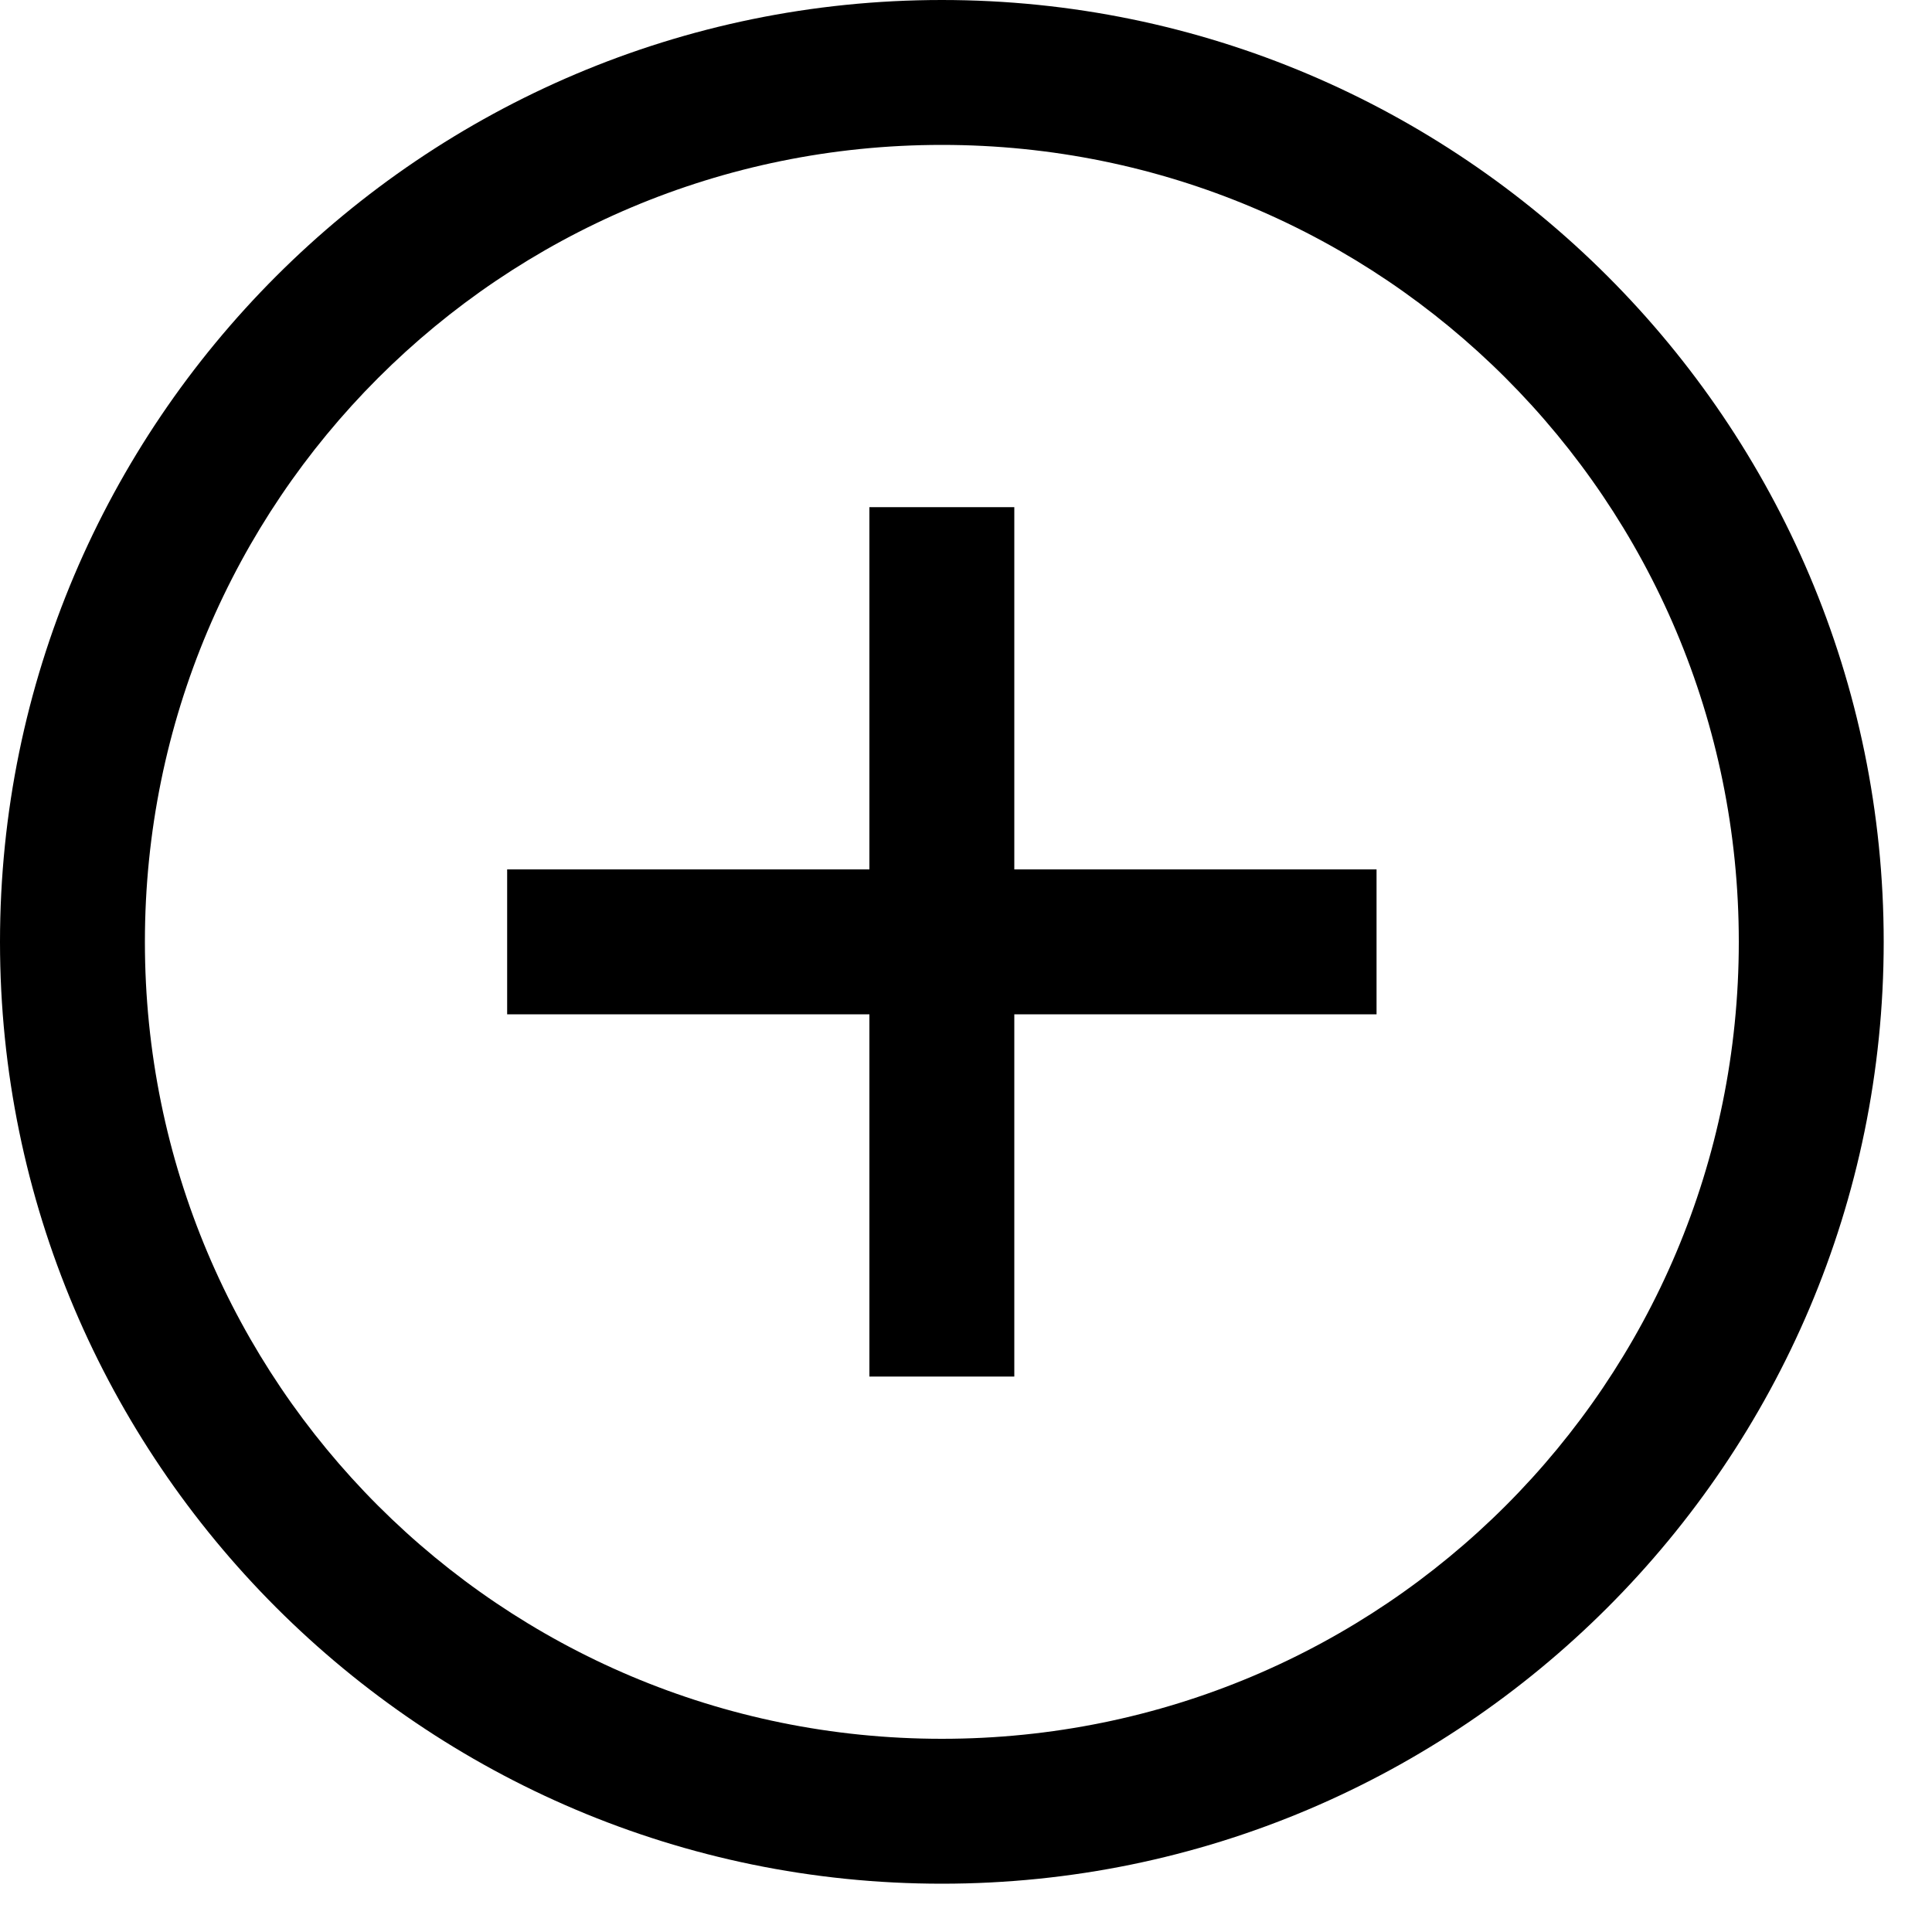
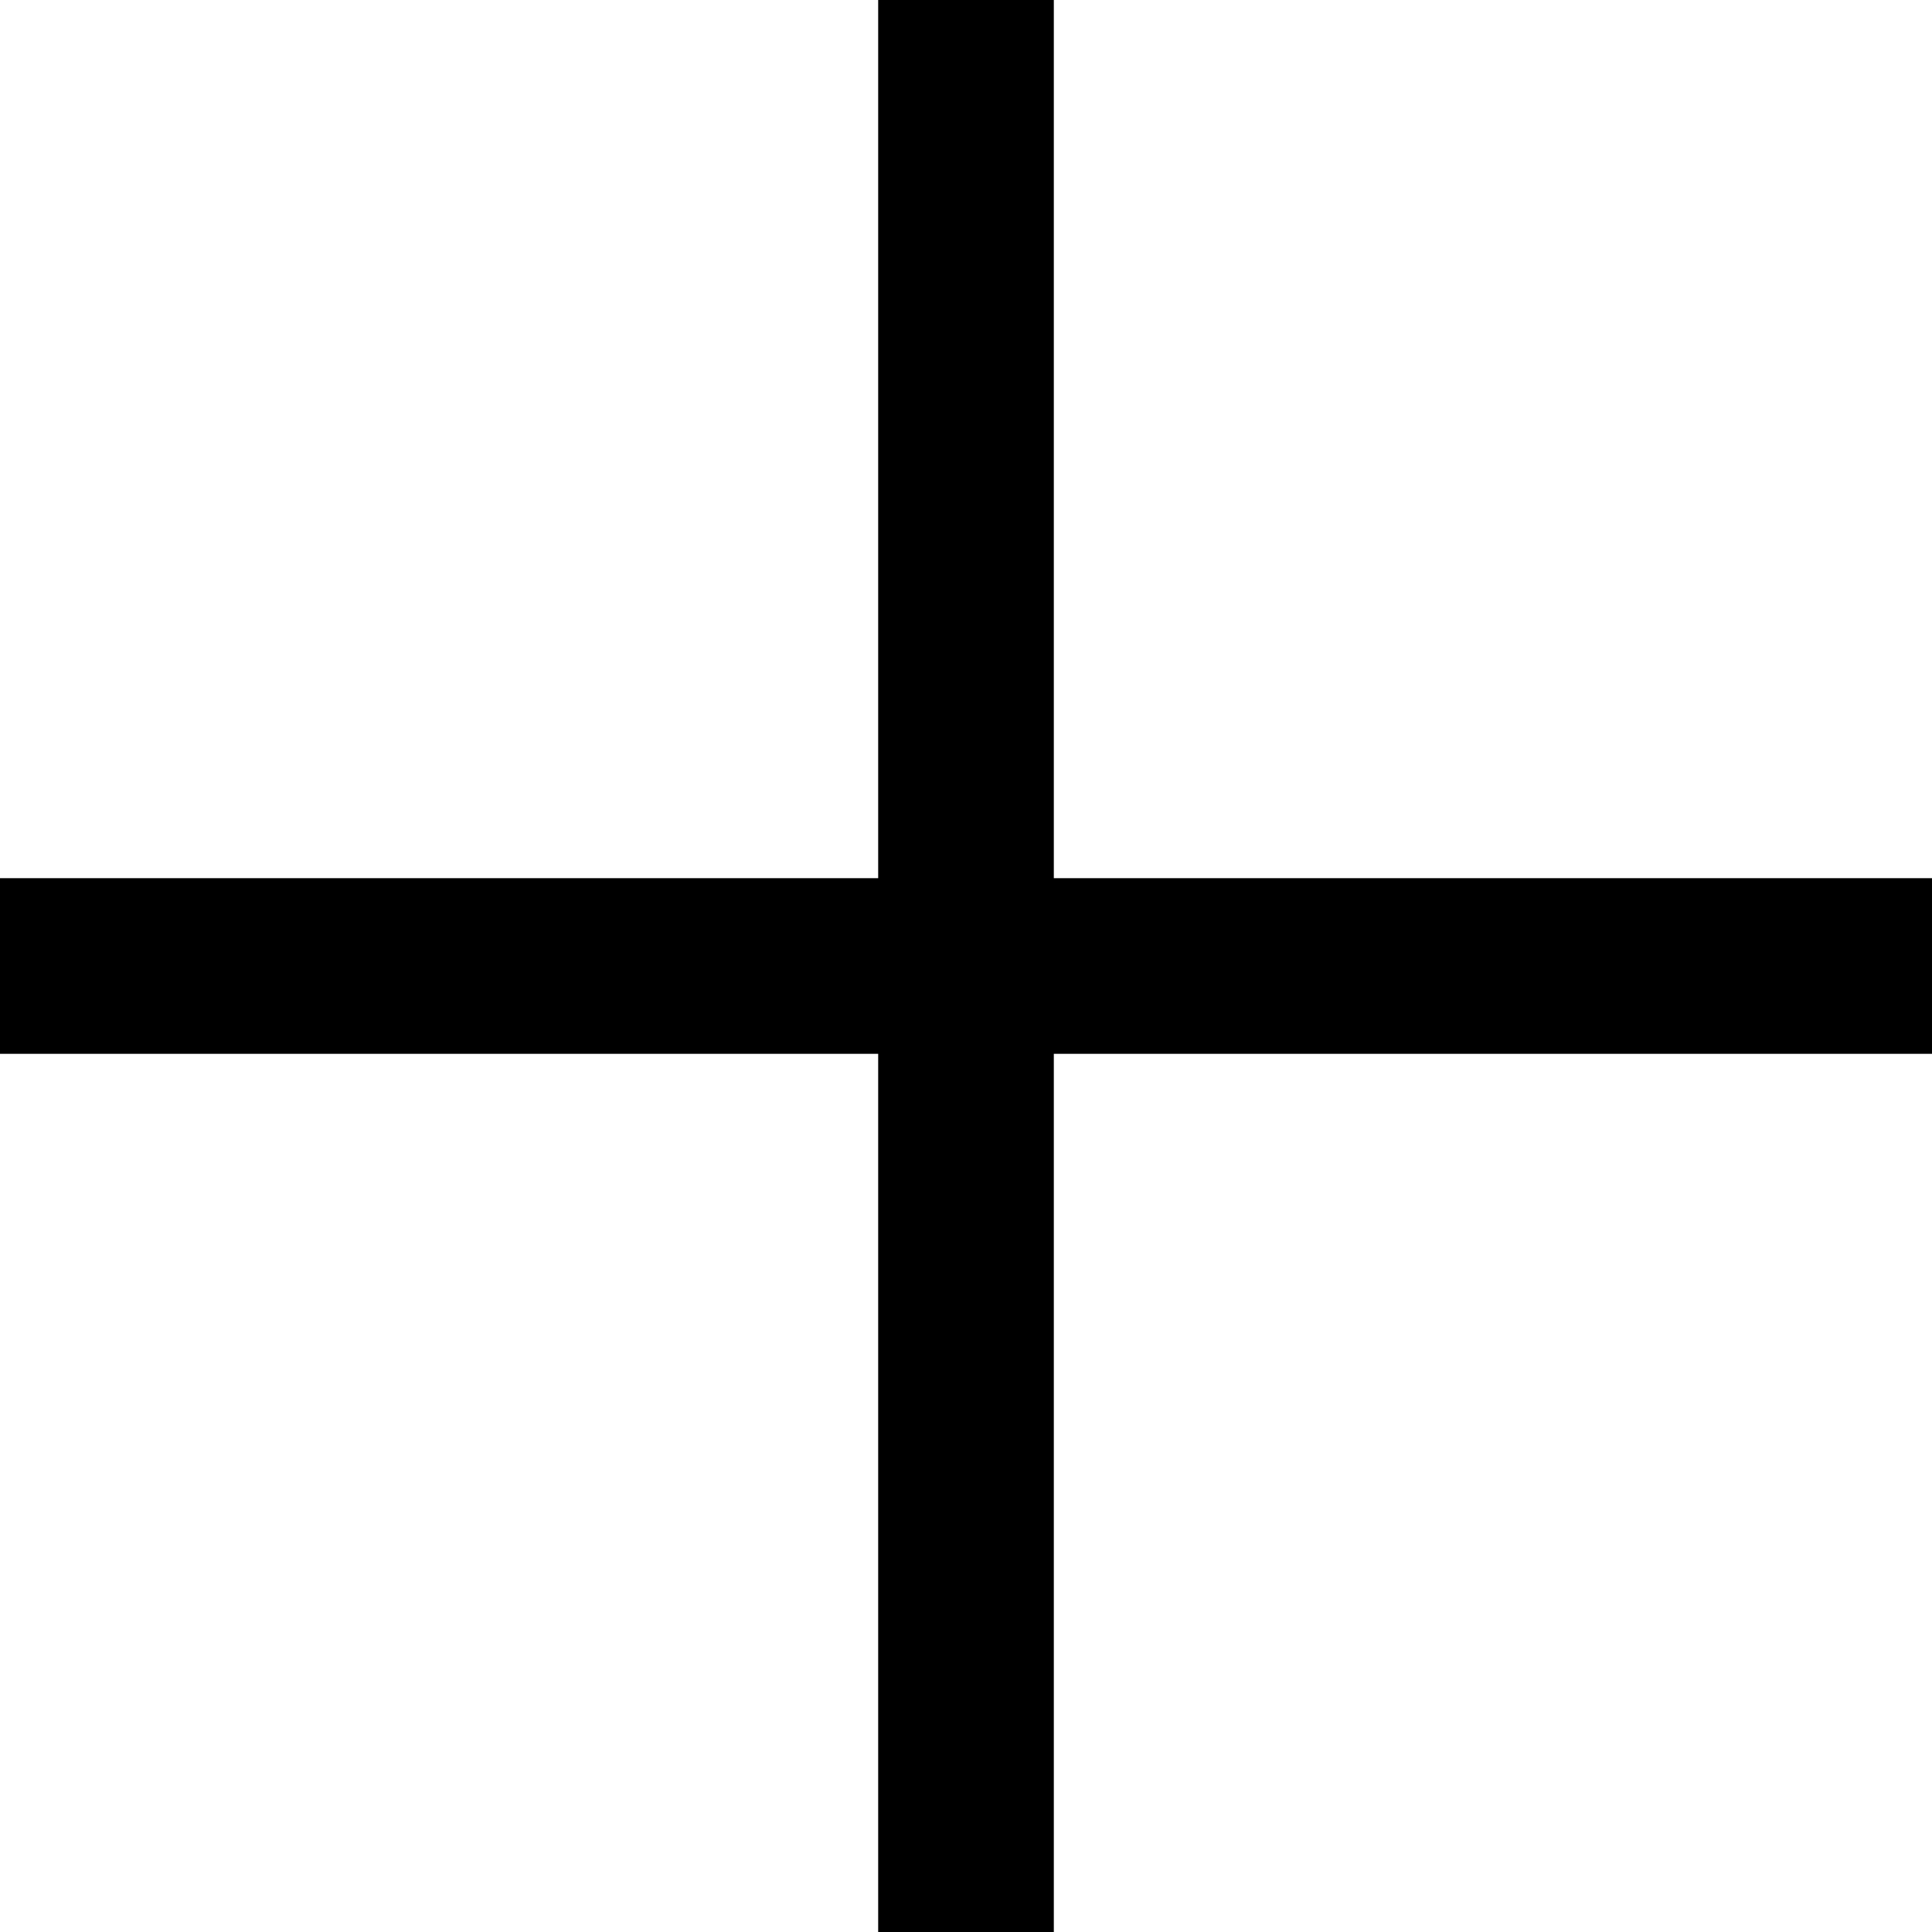
- <svg xmlns="http://www.w3.org/2000/svg" width="20" height="20" viewBox="0 0 20 20" fill="none">
-   <path d="M9.75 0C4.374 0 0 4.374 0 9.75C0 15.126 4.374 19.5 9.75 19.5C15.126 19.5 19.5 15.126 19.5 9.75C19.5 4.374 15.126 0 9.75 0ZM9.75 1.5C14.315 1.5 18 5.186 18 9.75C18 14.315 14.315 18 9.75 18C5.186 18 1.5 14.315 1.5 9.75C1.5 5.186 5.186 1.5 9.75 1.5ZM9 5.25V9H5.25V10.5H9V14.25H10.5V10.5H14.25V9H10.5V5.25H9Z" fill="currentColor" />
+ <svg xmlns="http://www.w3.org/2000/svg" width="22" height="22" viewBox="0 0 22 22" fill="none">
+   <path d="M10 0V10H0V12H10V22H12V12H22V10H12V0H10Z" fill="currentColor" />
</svg>
